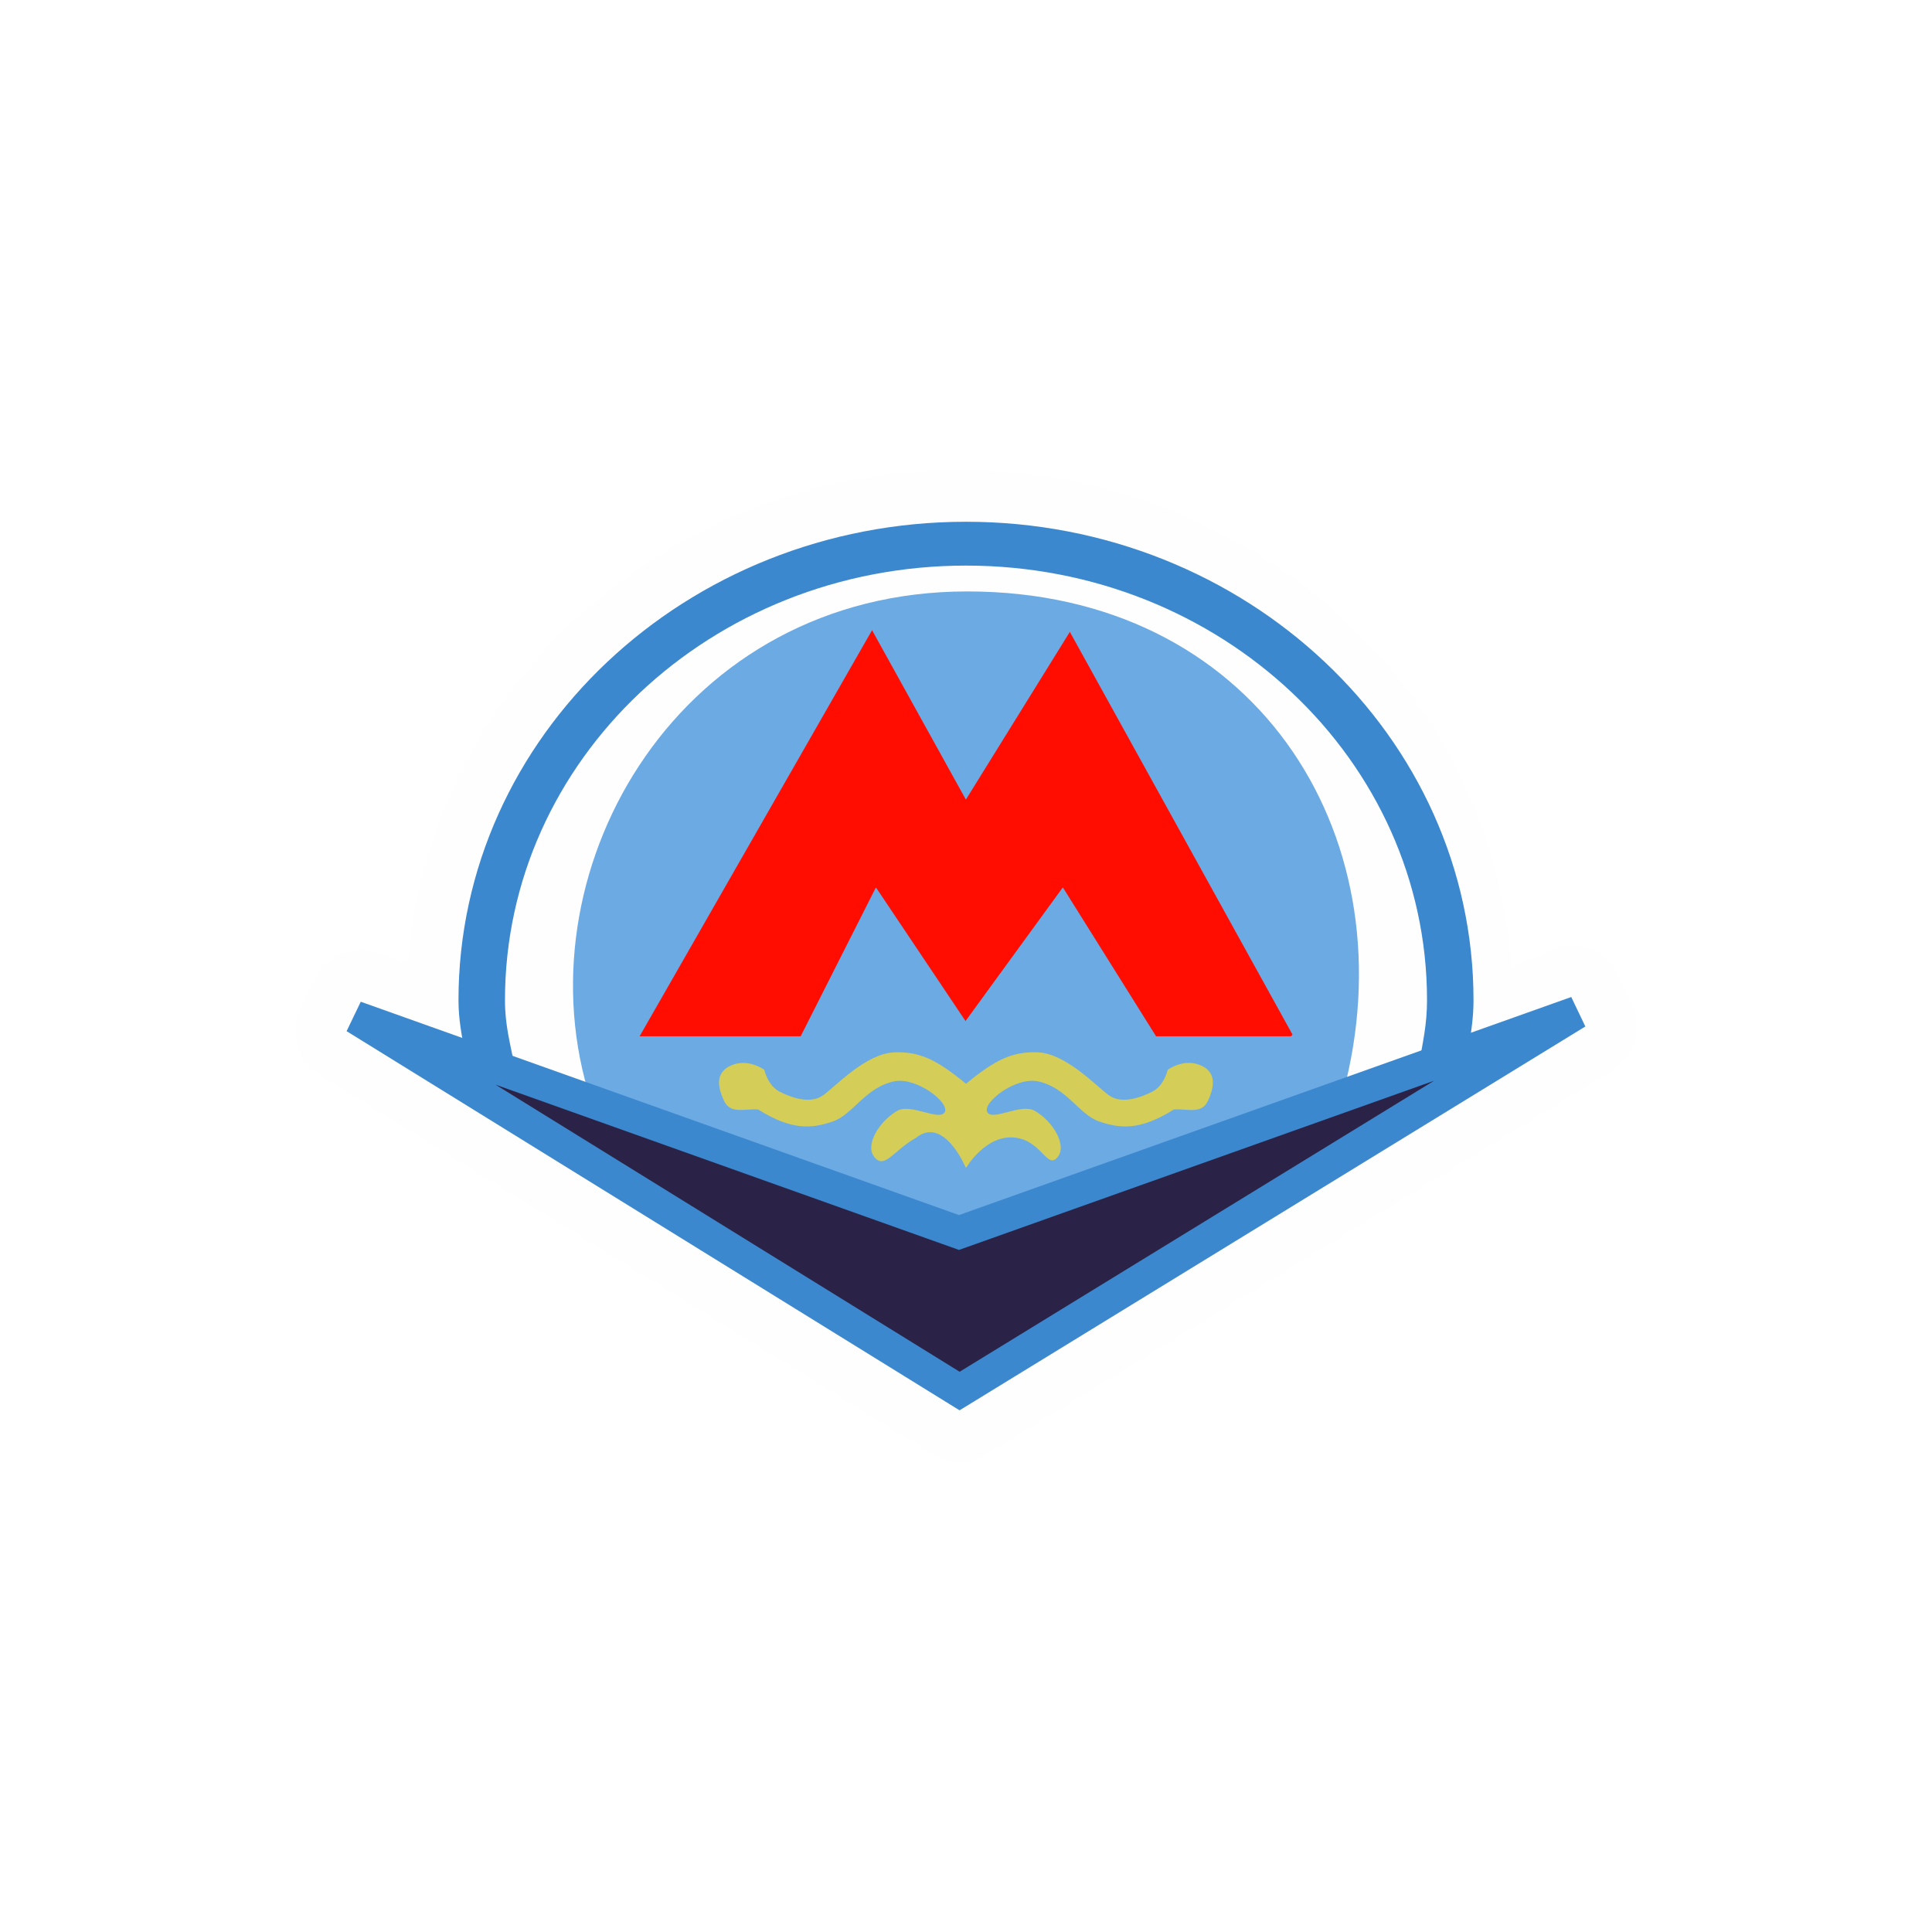
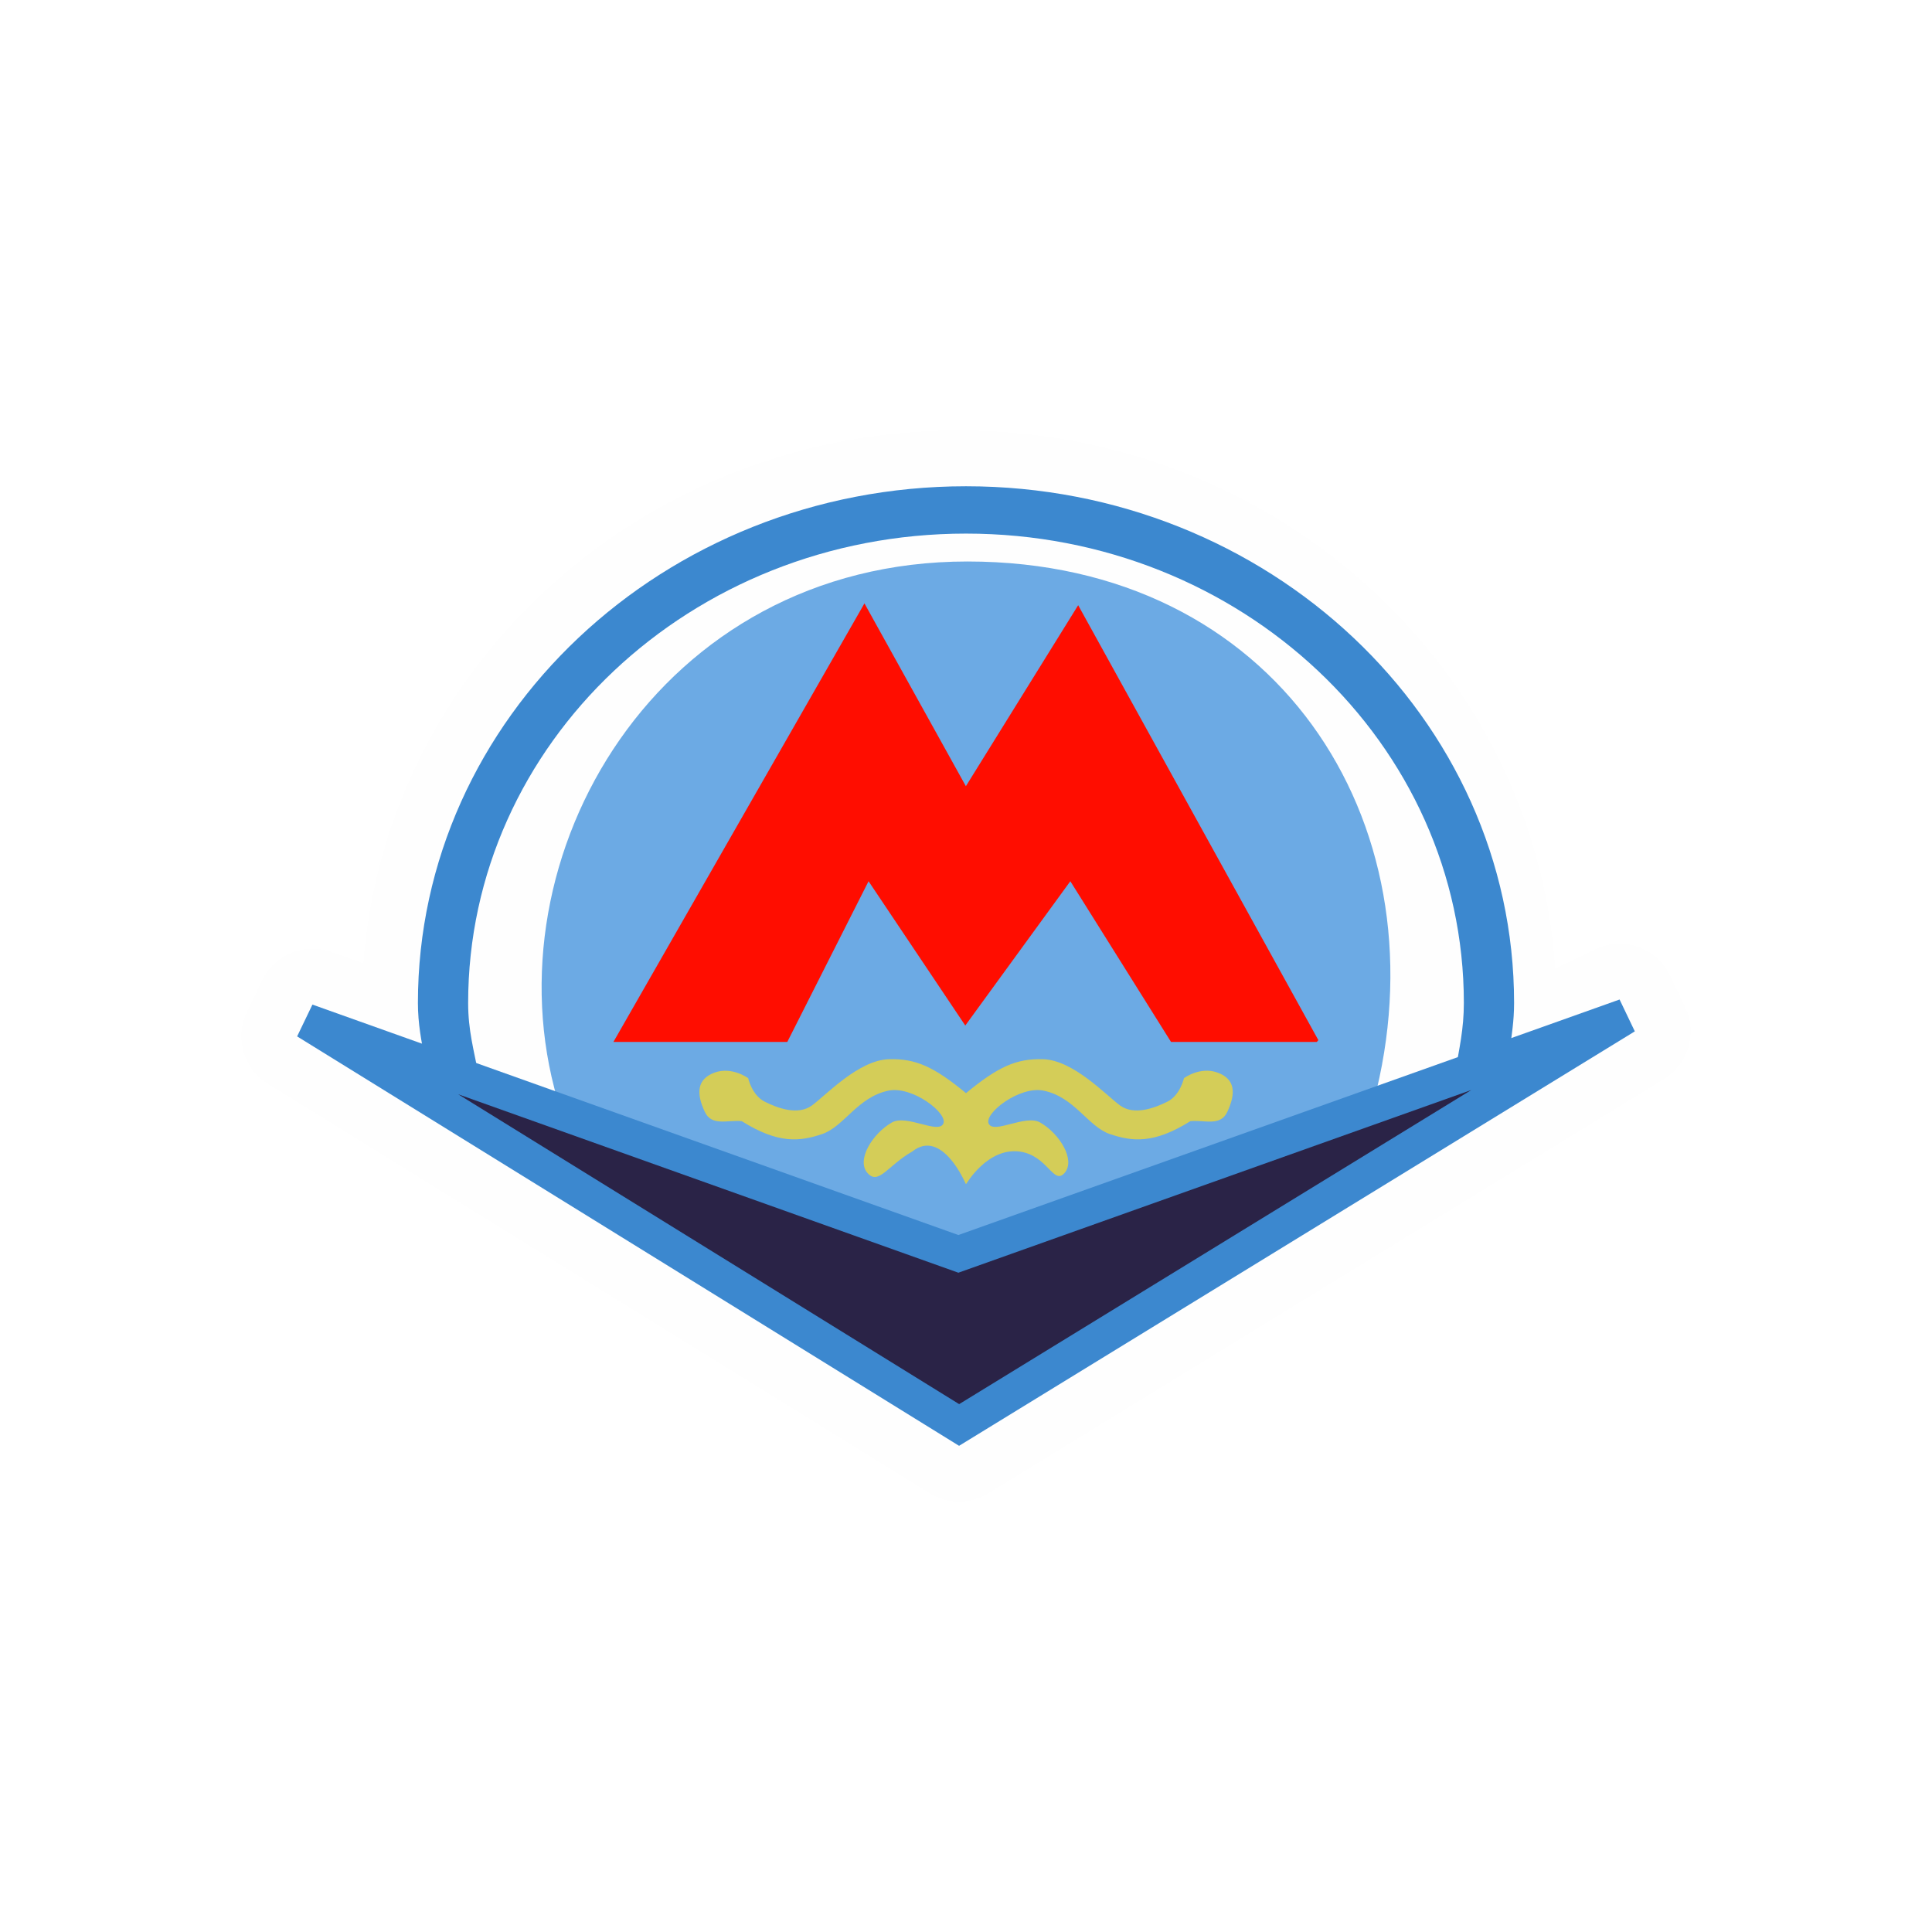
<svg xmlns="http://www.w3.org/2000/svg" width="16" height="16" id="svg2" version="1.1">
  <defs id="defs13">
    <linearGradient gradientTransform="matrix(0.08596979,0,0,0.08596979,0.6748044,1.943285)" x1="87.102" y1="121.698" x2="87.261" y2="1.239" id="l1" gradientUnits="userSpaceOnUse">
      <stop style="stop-color:#e92203;stop-opacity:1" offset="0" id="stop5" />
      <stop style="stop-color:#ff0000;stop-opacity:0.646" offset="1" id="stop7" />
    </linearGradient>
    <linearGradient gradientTransform="matrix(0.08400469,0,0,0.08400469,0.8422306,2.081424)" x1="87.102" y1="121.698" x2="87.261" y2="1.239" id="l1-2" gradientUnits="userSpaceOnUse">
      <stop style="stop-color:#e92203;stop-opacity:1" offset="0" id="stop5-8" />
      <stop style="stop-color:#ff0000;stop-opacity:0.646" offset="1" id="stop7-4" />
    </linearGradient>
  </defs>
-   <path style="color:#000000;clip-rule:nonzero;display:inline;overflow:visible;visibility:visible;opacity:1;isolation:auto;mix-blend-mode:normal;color-interpolation:sRGB;color-interpolation-filters:linearRGB;solid-color:#000000;solid-opacity:1;fill:#fefefe;fill-opacity:1;fill-rule:nonzero;stroke:none;stroke-width:1;stroke-linecap:butt;stroke-linejoin:miter;stroke-miterlimit:4;stroke-dasharray:none;stroke-dashoffset:0;stroke-opacity:1;marker:none;color-rendering:auto;image-rendering:auto;shape-rendering:auto;text-rendering:auto;enable-background:accumulate" id="path4336" d="m 7.938,3.471 c -2.674,0 -4.842,1.991 -5.035,4.506 C 2.812,7.945 2.727,7.915 2.631,7.881 A 0.472,0.472 0 0 0 2.047,8.121 L 1.918,8.389 a 0.472,0.472 0 0 0 0.178,0.607 l 5.598,3.463 a 0.472,0.472 0 0 0 0.494,0 L 13.902,8.955 A 0.472,0.472 0 0 0 14.082,8.35 L 13.953,8.08 A 0.472,0.472 0 0 0 13.309,7.865 C 13.194,7.925 13.092,7.966 12.982,8.02 12.813,5.483 10.627,3.471 7.938,3.471 Z" transform="matrix(0.9068507,0,0,0.9068507,0.7457235,0.745447)" />
-   <path style="color:#000000;clip-rule:nonzero;display:inline;overflow:visible;visibility:visible;opacity:1;isolation:auto;mix-blend-mode:normal;color-interpolation:sRGB;color-interpolation-filters:linearRGB;solid-color:#000000;solid-opacity:1;fill:#fefefe;fill-opacity:1;fill-rule:nonzero;stroke:none;stroke-width:1;stroke-linecap:butt;stroke-linejoin:miter;stroke-miterlimit:4;stroke-dasharray:none;stroke-dashoffset:0;stroke-opacity:1;marker:none;color-rendering:auto;image-rendering:auto;shape-rendering:auto;text-rendering:auto;enable-background:accumulate" d="m 7.943,4.517 c -2.246,-1.95e-4 -4.066,1.624 -4.066,3.627 0.001,0.242 0.03,0.484 0.085,0.721 l 4.083,1.344 3.887,-1.376 c 0.05,-0.227 0.076,-0.458 0.077,-0.689 2.22e-4,-2.003 -1.82,-3.628 -4.066,-3.627 z" id="path4252-6" />
-   <path style="color:#000000;clip-rule:nonzero;display:inline;overflow:visible;visibility:visible;opacity:1;isolation:auto;mix-blend-mode:normal;color-interpolation:sRGB;color-interpolation-filters:linearRGB;solid-color:#000000;solid-opacity:1;fill:#6caae4;fill-opacity:1;fill-rule:nonzero;stroke:none;stroke-width:1;stroke-linecap:butt;stroke-linejoin:miter;stroke-miterlimit:4;stroke-dasharray:none;stroke-dashoffset:0;stroke-opacity:1;marker:none;color-rendering:auto;image-rendering:auto;shape-rendering:auto;text-rendering:auto;enable-background:accumulate" d="m 8.011,4.898 c -2.373,0 -3.687,2.263 -3.144,4.129 L 8.096,10.21 11.148,8.954 C 11.642,6.89 10.384,4.898 8.011,4.898 Z" id="path4252" />
+   <path style="color:#000000;clip-rule:nonzero;display:inline;overflow:visible;visibility:visible;opacity:1;isolation:auto;mix-blend-mode:normal;color-interpolation:sRGB;color-interpolation-filters:linearRGB;solid-color:#000000;solid-opacity:1;fill:#fefefe;fill-opacity:1;fill-rule:nonzero;stroke:none;stroke-width:1;stroke-linecap:butt;stroke-linejoin:miter;stroke-miterlimit:4;stroke-dasharray:none;stroke-dashoffset:0;stroke-opacity:1;marker:none;color-rendering:auto;image-rendering:auto;shape-rendering:auto;text-rendering:auto;enable-background:accumulate" id="path4336" d="m 7.938,3.471 c -2.674,0 -4.842,1.991 -5.035,4.506 C 2.812,7.945 2.727,7.915 2.631,7.881 A 0.472,0.472 0 0 0 2.047,8.121 L 1.918,8.389 a 0.472,0.472 0 0 0 0.178,0.607 l 5.598,3.463 a 0.472,0.472 0 0 0 0.494,0 L 13.902,8.955 A 0.472,0.472 0 0 0 14.082,8.35 L 13.953,8.08 A 0.472,0.472 0 0 0 13.309,7.865 C 13.194,7.925 13.092,7.966 12.982,8.02 12.813,5.483 10.627,3.471 7.938,3.471 Z" transform="matrix(0.9793002,0,0,0.9793002,0.16617,0.1658714)" />
+   <path style="color:#000000;clip-rule:nonzero;display:inline;overflow:visible;visibility:visible;opacity:1;isolation:auto;mix-blend-mode:normal;color-interpolation:sRGB;color-interpolation-filters:linearRGB;solid-color:#000000;solid-opacity:1;fill:#fefefe;fill-opacity:1;fill-rule:nonzero;stroke:none;stroke-width:1;stroke-linecap:butt;stroke-linejoin:miter;stroke-miterlimit:4;stroke-dasharray:none;stroke-dashoffset:0;stroke-opacity:1;marker:none;color-rendering:auto;image-rendering:auto;shape-rendering:auto;text-rendering:auto;enable-background:accumulate" d="M 7.939,4.239 C 5.514,4.239 3.548,5.993 3.548,8.156 c 0.001,0.262 0.032,0.523 0.092,0.779 L 8.049,10.387 12.247,8.9 c 0.054,-0.245 0.082,-0.494 0.083,-0.744 2.4e-4,-2.163 -1.966,-3.917 -4.391,-3.917 z" id="path4252-6" />
+   <path style="color:#000000;clip-rule:nonzero;display:inline;overflow:visible;visibility:visible;opacity:1;isolation:auto;mix-blend-mode:normal;color-interpolation:sRGB;color-interpolation-filters:linearRGB;solid-color:#000000;solid-opacity:1;fill:#6caae4;fill-opacity:1;fill-rule:nonzero;stroke:none;stroke-width:1;stroke-linecap:butt;stroke-linejoin:miter;stroke-miterlimit:4;stroke-dasharray:none;stroke-dashoffset:0;stroke-opacity:1;marker:none;color-rendering:auto;image-rendering:auto;shape-rendering:auto;text-rendering:auto;enable-background:accumulate" d="m 8.012,4.65 c -2.562,0 -3.982,2.444 -3.395,4.458 L 8.104,10.387 11.4,9.03 C 11.933,6.802 10.574,4.65 8.012,4.65 Z" id="path4252" />
  <g transform="matrix(0.06992327,0,0,0.06992327,4.725813,4.725536)" id="g11" />
  <g transform="matrix(0.06992327,0,0,0.06992327,4.725813,4.725536)" id="g13" />
  <g transform="matrix(0.06992327,0,0,0.06992327,4.725813,4.725536)" id="g15" />
  <g transform="matrix(0.06992327,0,0,0.06992327,4.725813,4.725536)" id="g17" />
  <g transform="matrix(0.06992327,0,0,0.06992327,4.725813,4.725536)" id="g19" />
  <g transform="matrix(0.06992327,0,0,0.06992327,4.725813,4.725536)" id="g21" />
  <g transform="matrix(0.06992327,0,0,0.06992327,4.725813,4.725536)" id="g23" />
  <g transform="matrix(0.06992327,0,0,0.06992327,4.725813,4.725536)" id="g25" />
  <g transform="matrix(0.06992327,0,0,0.06992327,4.725813,4.725536)" id="g27" />
  <g transform="matrix(0.06992327,0,0,0.06992327,4.725813,4.725536)" id="g29" />
  <g transform="matrix(0.06992327,0,0,0.06992327,4.725813,4.725536)" id="g31" />
  <g transform="matrix(0.06992327,0,0,0.06992327,4.725813,4.725536)" id="g33" />
  <g transform="matrix(0.06992327,0,0,0.06992327,4.725813,4.725536)" id="g35" />
  <g transform="matrix(0.06992327,0,0,0.06992327,4.725813,4.725536)" id="g37" />
  <g transform="matrix(0.06992327,0,0,0.06992327,4.725813,4.725536)" id="g39" />
-   <path style="color:#000000;font-style:normal;font-variant:normal;font-weight:normal;font-stretch:normal;font-size:medium;line-height:normal;font-family:sans-serif;text-indent:0;text-align:start;text-decoration:none;text-decoration-line:none;text-decoration-style:solid;text-decoration-color:#000000;letter-spacing:normal;word-spacing:normal;text-transform:none;direction:ltr;block-progression:tb;writing-mode:lr-tb;baseline-shift:baseline;text-anchor:start;white-space:normal;clip-rule:nonzero;display:inline;overflow:visible;visibility:visible;opacity:1;isolation:auto;mix-blend-mode:normal;color-interpolation:sRGB;color-interpolation-filters:linearRGB;solid-color:#000000;solid-opacity:1;fill:#3c88cf;fill-opacity:1;fill-rule:nonzero;stroke:none;stroke-width:1;stroke-linecap:butt;stroke-linejoin:miter;stroke-miterlimit:4;stroke-dasharray:none;stroke-dashoffset:0;stroke-opacity:1;marker:none;color-rendering:auto;image-rendering:auto;shape-rendering:auto;text-rendering:auto;enable-background:accumulate" d="m 8,4.321 c -2.319,0 -4.203,1.776 -4.203,3.962 0,0.161 0.028,0.297 0.05,0.413 0.136,0.047 0.248,0.088 0.417,0.147 -0.038,-0.203 -0.082,-0.347 -0.082,-0.56 0,-1.99 1.707,-3.599 3.818,-3.599 2.111,10e-8 3.818,1.609 3.818,3.599 0,0.201 -0.035,0.35 -0.069,0.542 l 0.419,-0.158 c 0.016,-0.141 0.035,-0.239 0.035,-0.384 0,-2.186 -1.884,-3.962 -4.203,-3.962 z" id="path4189" />
-   <path style="fill:#2a2347;fill-opacity:1;fill-rule:evenodd;stroke:#3c88cf;stroke-width:0.272;stroke-linecap:square;stroke-linejoin:miter;stroke-miterlimit:4;stroke-dasharray:none;stroke-opacity:1" d="M 2.942,8.424 7.947,11.52 13.058,8.385 7.942,10.207 Z" id="path4214" />
-   <path style="fill:#d4cd58;fill-opacity:1;fill-rule:evenodd;stroke:none;stroke-width:0.1;stroke-linecap:butt;stroke-linejoin:miter;stroke-miterlimit:4;stroke-dasharray:none;stroke-opacity:1" d="M 7.407,8.715 C 7.175,8.723 6.925,8.991 6.819,9.069 6.712,9.147 6.556,9.091 6.457,9.041 6.358,8.991 6.33,8.86 6.33,8.86 c 0,0 -0.124,-0.092 -0.259,-0.043 -0.135,0.05 -0.142,0.158 -0.074,0.301 0.053,0.113 0.175,0.06 0.283,0.071 0.281,0.177 0.448,0.156 0.616,0.099 0.168,-0.057 0.271,-0.284 0.51,-0.333 0.185,-0.037 0.461,0.177 0.418,0.255 -0.043,0.078 -0.28,-0.075 -0.393,-0.011 -0.149,0.085 -0.273,0.287 -0.188,0.386 0.085,0.099 0.156,-0.057 0.344,-0.163 0.231,-0.184 0.411,0.248 0.411,0.248 l 0.002,-0.004 0.002,0.004 c 0,0 0.164,-0.282 0.411,-0.248 0.214,0.03 0.259,0.262 0.344,0.163 0.085,-0.099 -0.039,-0.301 -0.188,-0.386 -0.113,-0.065 -0.351,0.089 -0.393,0.011 -0.043,-0.078 0.233,-0.293 0.418,-0.255 0.239,0.049 0.342,0.276 0.51,0.333 0.168,0.057 0.335,0.078 0.616,-0.099 0.108,-0.011 0.23,0.043 0.283,-0.071 0.067,-0.143 0.06,-0.252 -0.074,-0.301 -0.135,-0.05 -0.259,0.043 -0.259,0.043 0,0 -0.028,0.131 -0.128,0.181 -0.099,0.05 -0.255,0.106 -0.361,0.028 C 9.075,8.991 8.825,8.723 8.593,8.715 8.387,8.708 8.248,8.771 8,8.975 7.752,8.771 7.613,8.708 7.407,8.715 Z" id="path4216" />
-   <path style="fill:#ff0d00;fill-opacity:1;fill-rule:evenodd;stroke:none;stroke-width:1px;stroke-linecap:butt;stroke-linejoin:miter;stroke-opacity:1" d="m 7.222,5.219 -1.925,3.363 1.334,0 0.623,-1.233 0.742,1.107 0.806,-1.107 0.772,1.233 1.118,0 0.012,-0.014 L 8.86,5.233 7.999,6.622 7.222,5.219 Z" id="path4237" />
+   <path style="color:#000000;font-style:normal;font-variant:normal;font-weight:normal;font-stretch:normal;font-size:medium;line-height:normal;font-family:sans-serif;text-indent:0;text-align:start;text-decoration:none;text-decoration-line:none;text-decoration-style:solid;text-decoration-color:#000000;letter-spacing:normal;word-spacing:normal;text-transform:none;direction:ltr;block-progression:tb;writing-mode:lr-tb;baseline-shift:baseline;text-anchor:start;white-space:normal;clip-rule:nonzero;display:inline;overflow:visible;visibility:visible;opacity:1;isolation:auto;mix-blend-mode:normal;color-interpolation:sRGB;color-interpolation-filters:linearRGB;solid-color:#000000;solid-opacity:1;fill:#3c88cf;fill-opacity:1;fill-rule:nonzero;stroke:none;stroke-width:1;stroke-linecap:butt;stroke-linejoin:miter;stroke-miterlimit:4;stroke-dasharray:none;stroke-dashoffset:0;stroke-opacity:1;marker:none;color-rendering:auto;image-rendering:auto;shape-rendering:auto;text-rendering:auto;enable-background:accumulate" d="m 8,4.027 c -2.504,0 -4.539,1.918 -4.539,4.279 0,0.174 0.03,0.321 0.054,0.446 0.147,0.05 0.268,0.095 0.45,0.159 -0.041,-0.219 -0.088,-0.375 -0.088,-0.605 0,-2.149 1.843,-3.887 4.123,-3.887 2.28,2e-7 4.123,1.738 4.123,3.887 0,0.217 -0.038,0.377 -0.074,0.585 l 0.452,-0.17 c 0.017,-0.152 0.038,-0.258 0.038,-0.415 0,-2.361 -2.035,-4.279 -4.539,-4.279 z" id="path4189" />
+   <path style="fill:#2a2347;fill-opacity:1;fill-rule:evenodd;stroke:#3c88cf;stroke-width:0.294;stroke-linecap:square;stroke-linejoin:miter;stroke-miterlimit:4;stroke-dasharray:none;stroke-opacity:1" d="M 2.538,8.458 7.943,11.801 13.462,8.416 7.937,10.384 Z" id="path4214" />
+   <path style="fill:#d4cd58;fill-opacity:1;fill-rule:evenodd;stroke:none;stroke-width:0.1;stroke-linecap:butt;stroke-linejoin:miter;stroke-miterlimit:4;stroke-dasharray:none;stroke-opacity:1" d="M 7.359,8.772 C 7.109,8.781 6.839,9.071 6.724,9.155 6.609,9.239 6.441,9.178 6.334,9.124 6.227,9.071 6.196,8.929 6.196,8.929 c 0,0 -0.134,-0.099 -0.279,-0.046 -0.145,0.054 -0.153,0.17 -0.08,0.325 0.057,0.122 0.189,0.065 0.306,0.077 C 6.447,9.476 6.627,9.453 6.808,9.392 6.99,9.331 7.101,9.085 7.359,9.032 7.559,8.992 7.857,9.224 7.811,9.308 7.765,9.392 7.508,9.227 7.386,9.296 7.225,9.388 7.091,9.606 7.183,9.713 7.275,9.82 7.352,9.652 7.554,9.537 7.803,9.338 7.998,9.805 7.998,9.805 l 0.002,-0.004 0.002,0.004 c 0,0 0.177,-0.305 0.444,-0.268 0.231,0.032 0.279,0.283 0.371,0.176 C 8.909,9.606 8.775,9.388 8.614,9.296 8.492,9.227 8.235,9.392 8.189,9.308 8.143,9.224 8.441,8.992 8.641,9.032 c 0.258,0.052 0.369,0.298 0.551,0.36 0.182,0.061 0.362,0.084 0.666,-0.107 0.117,-0.012 0.249,0.046 0.306,-0.077 0.073,-0.155 0.065,-0.272 -0.08,-0.325 -0.145,-0.054 -0.279,0.046 -0.279,0.046 0,0 -0.031,0.142 -0.138,0.195 C 9.559,9.178 9.391,9.239 9.276,9.155 9.161,9.071 8.891,8.781 8.641,8.772 8.418,8.765 8.267,8.833 8,9.053 7.733,8.833 7.582,8.765 7.359,8.772 Z" id="path4216" />
+   <path style="fill:#ff0d00;fill-opacity:1;fill-rule:evenodd;stroke:none;stroke-width:1px;stroke-linecap:butt;stroke-linejoin:miter;stroke-opacity:1" d="m 7.159,4.997 -2.079,3.632 1.44,0 0.673,-1.331 0.801,1.195 0.87,-1.195 0.834,1.331 1.207,0 0.013,-0.015 L 8.929,5.012 7.999,6.511 7.159,4.997 Z" id="path4237" />
</svg>
